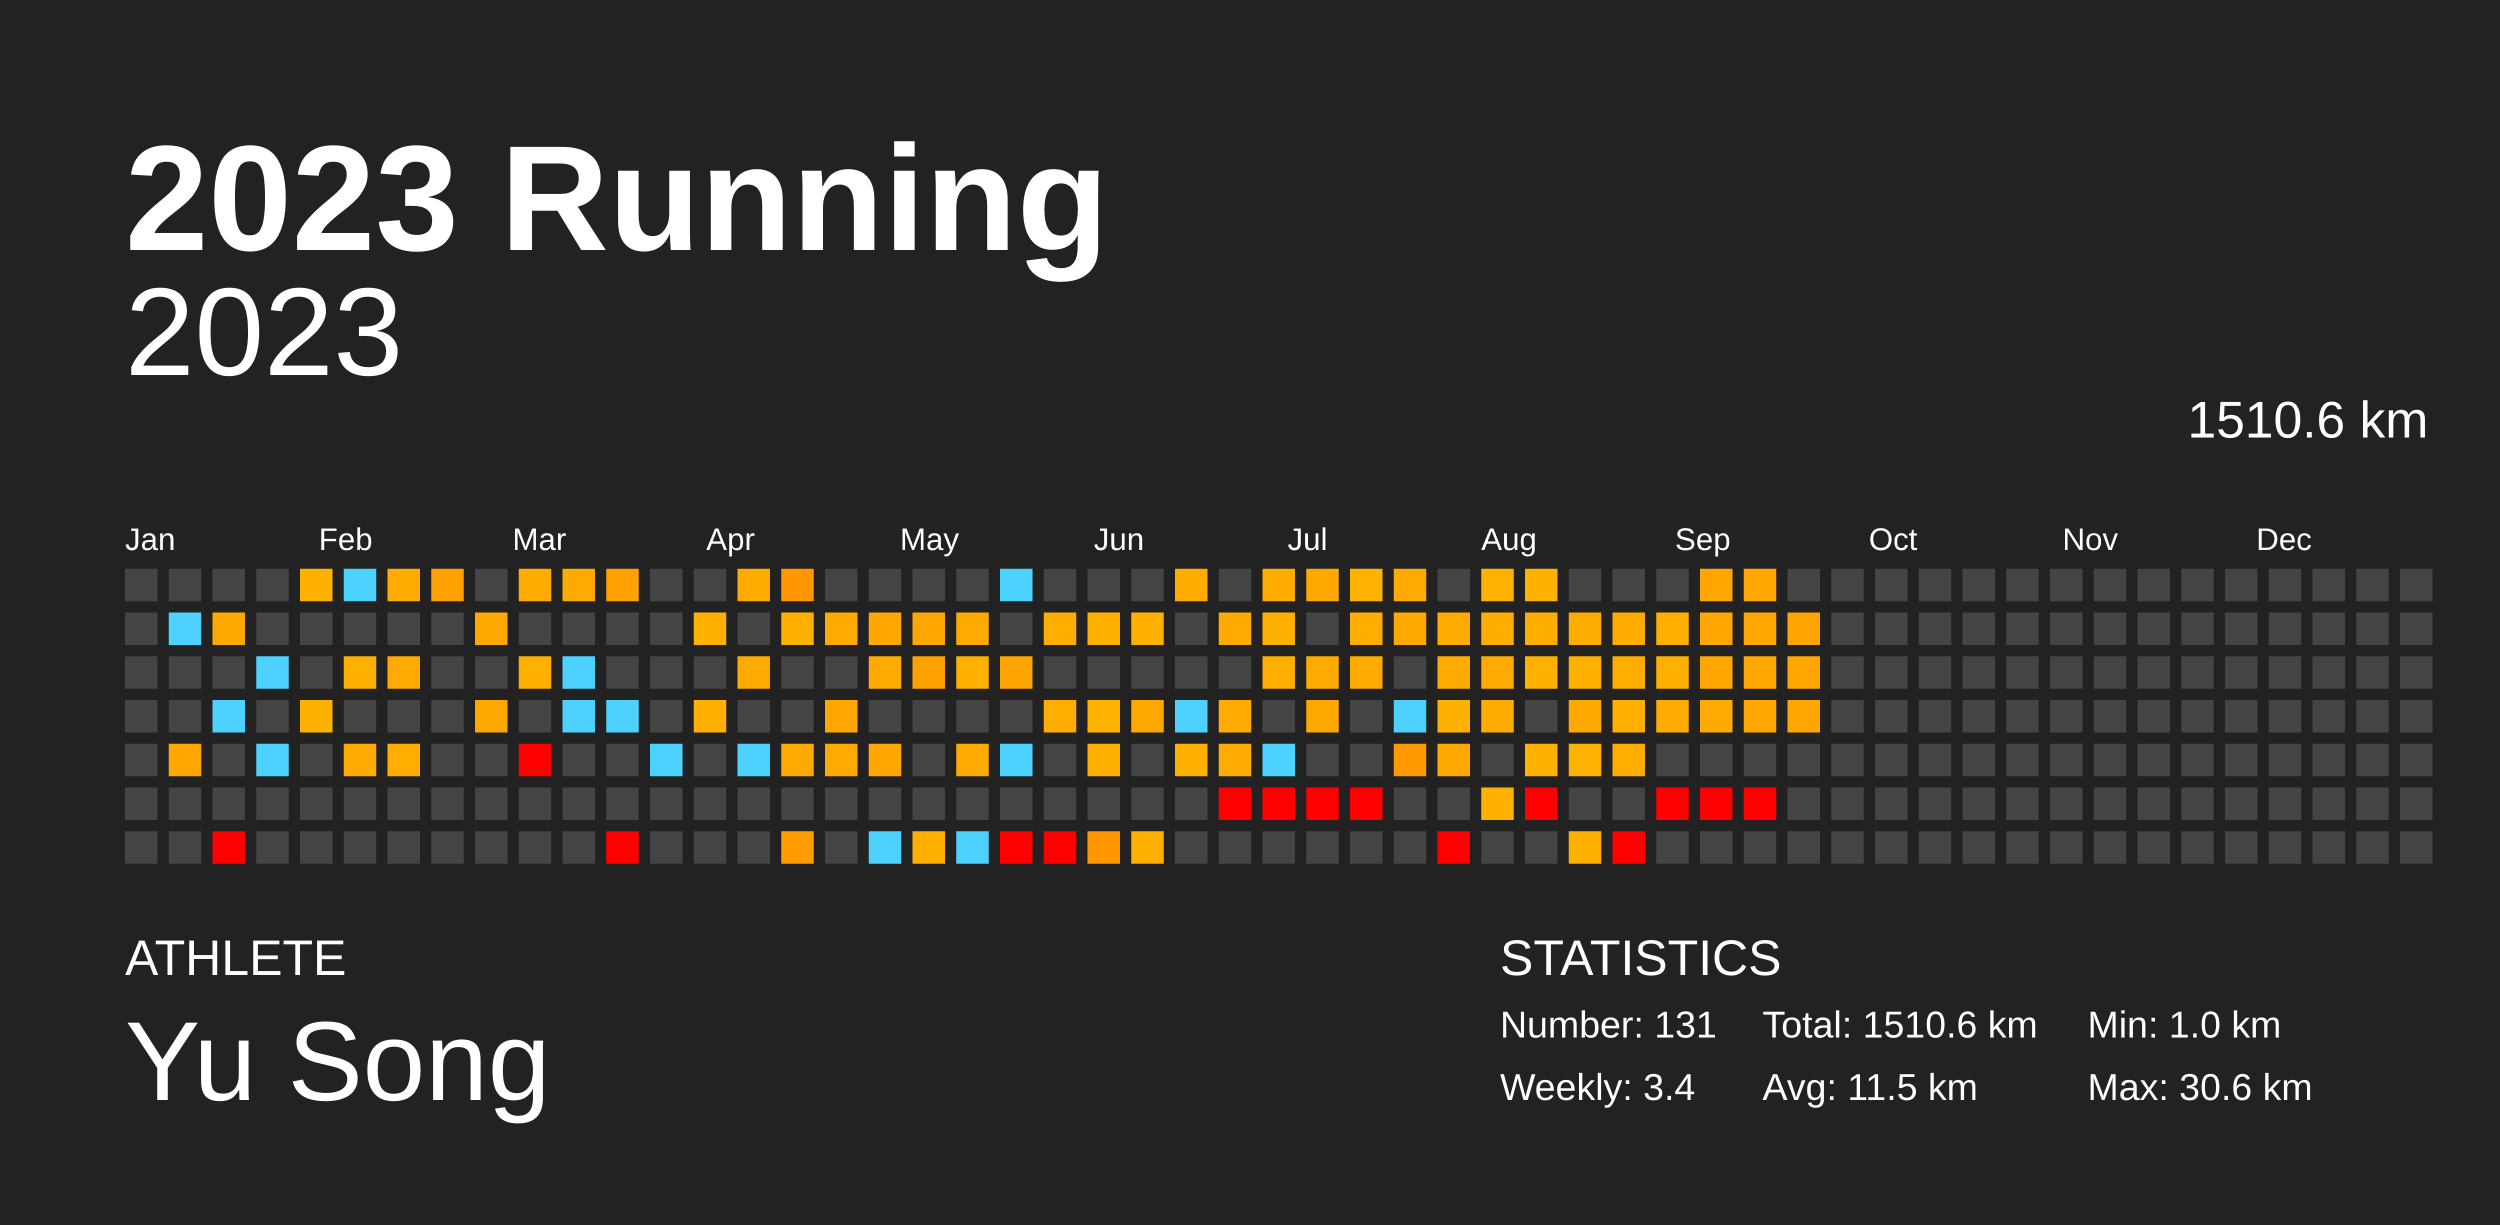
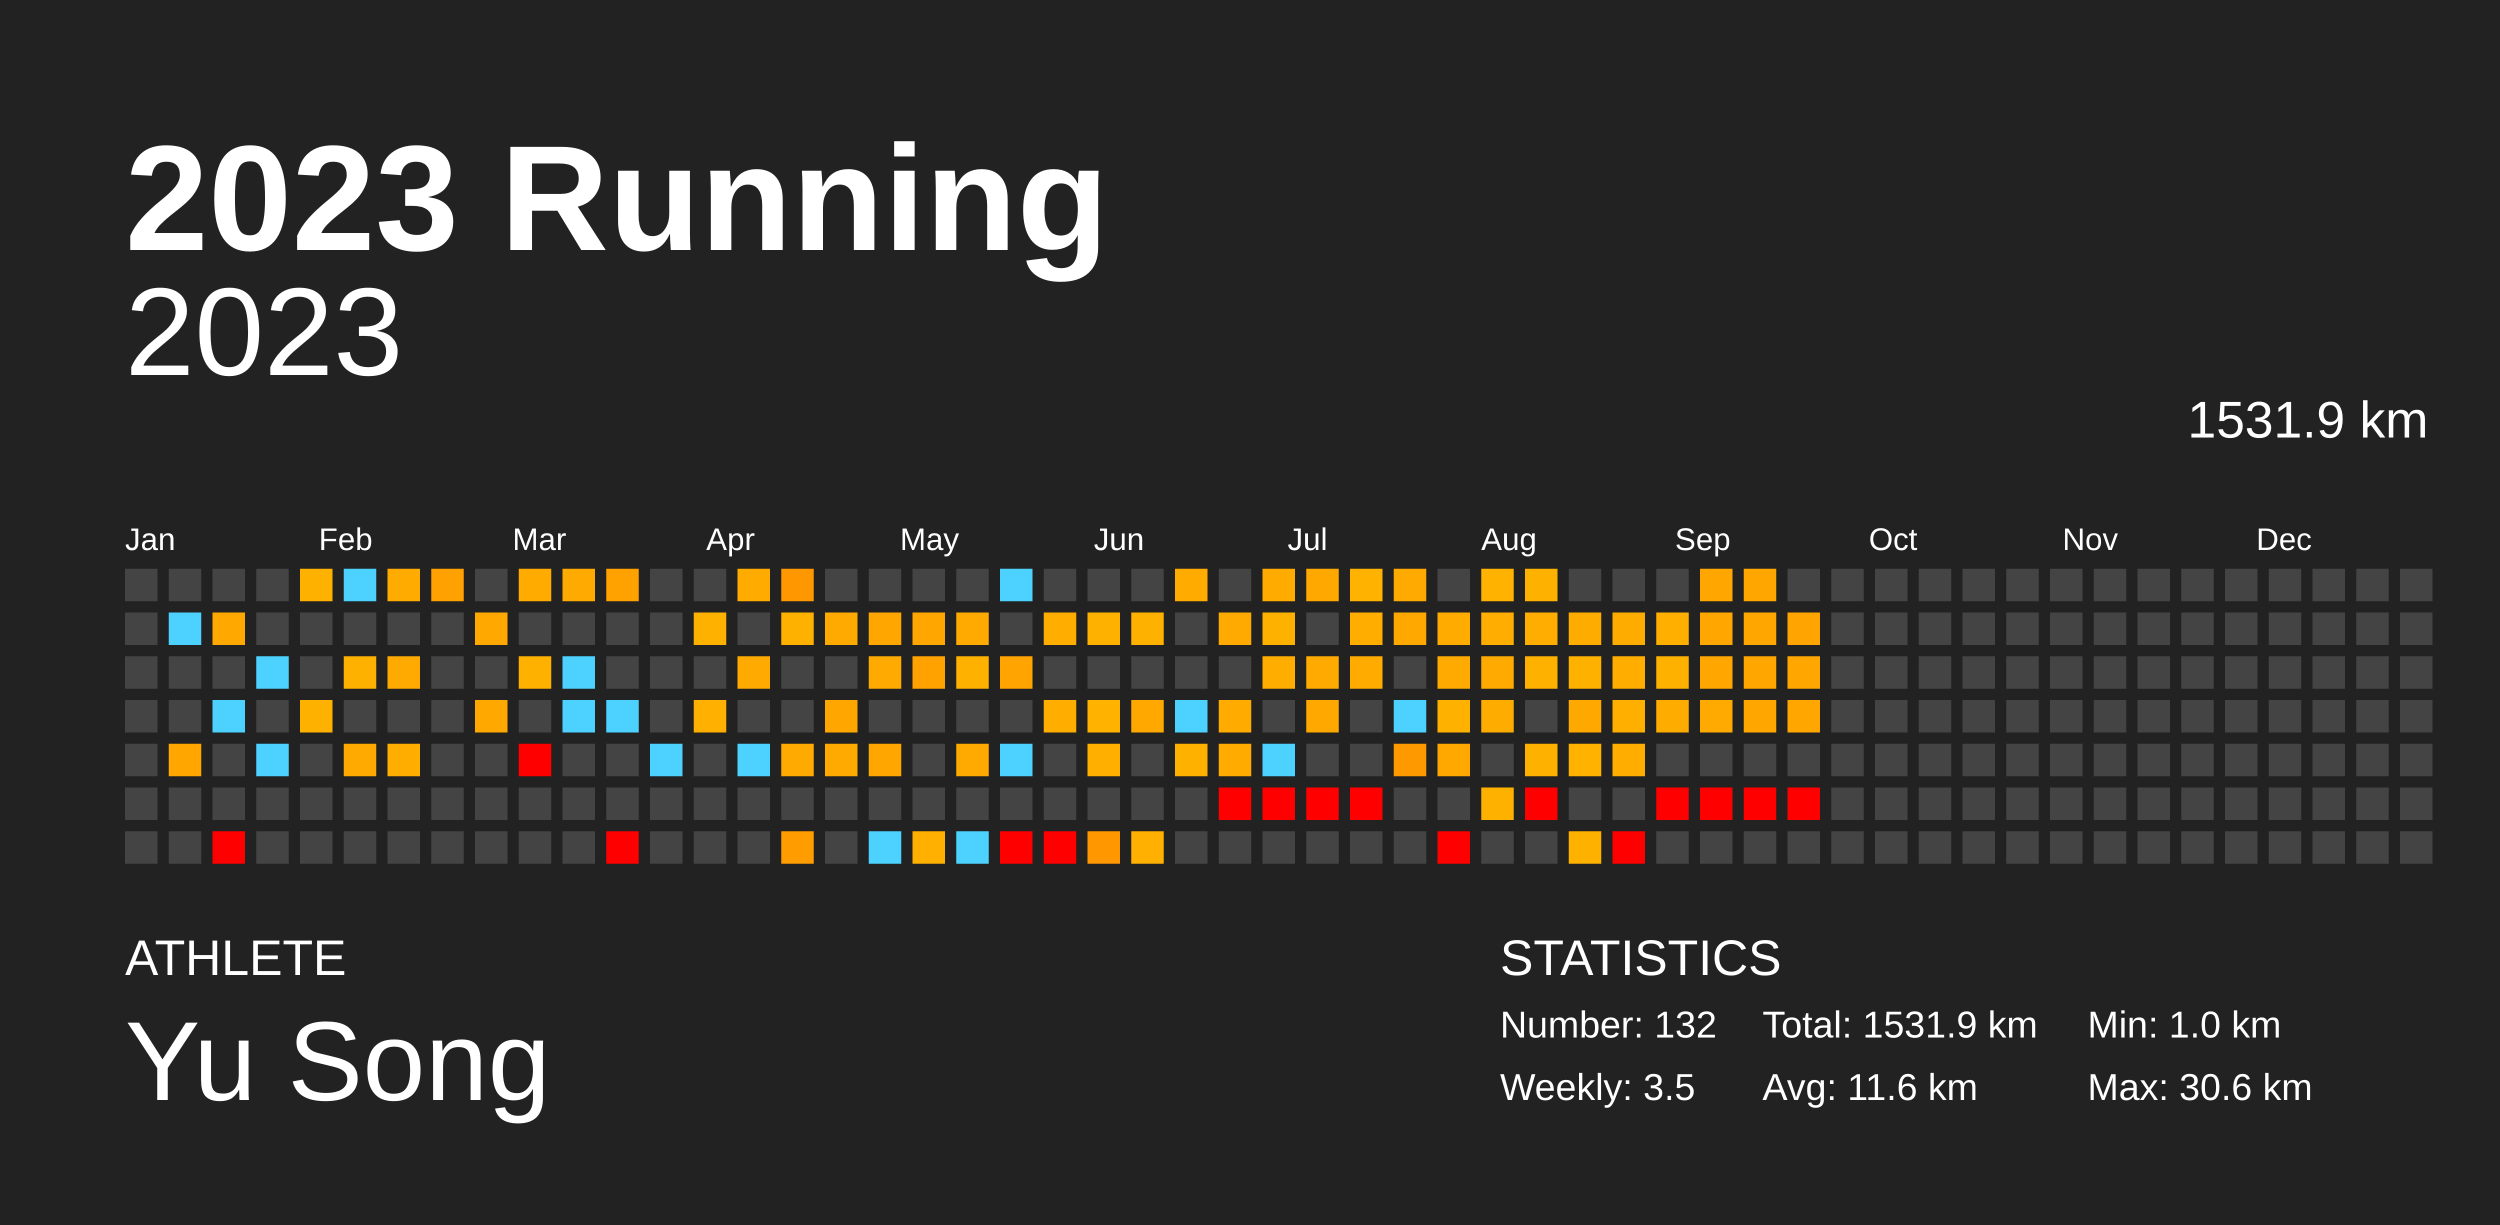
<svg xmlns="http://www.w3.org/2000/svg" baseProfile="full" height="98mm" version="1.1" viewBox="0,0,200,98" width="200mm">
  <defs />
  <rect fill="#222222" height="98" width="200" x="0" y="0" />
  <text fill="#FFFFFF" style="font-size:12px; font-family:Arial; font-weight:bold;" x="10" y="20">2023 Running</text>
  <text fill="#FFFFFF" style="font-size:4px; font-family:Arial" x="10" y="78">ATHLETE</text>
  <text fill="#FFFFFF" style="font-size:9px; font-family:Arial" x="10" y="88">Yu Song</text>
  <text fill="#FFFFFF" style="font-size:4px; font-family:Arial" x="120" y="78">STATISTICS</text>
-   <text fill="#FFFFFF" style="font-size:3px; font-family:Arial" x="120" y="83">Number: 131</text>
-   <text fill="#FFFFFF" style="font-size:3px; font-family:Arial" x="120" y="88">Weekly: 3.4</text>
-   <text fill="#FFFFFF" style="font-size:3px; font-family:Arial" x="141" y="83">Total: 1510.6 km</text>
-   <text fill="#FFFFFF" style="font-size:3px; font-family:Arial" x="141" y="88">Avg: 11.5 km</text>
+   <text fill="#FFFFFF" style="font-size:3px; font-family:Arial" x="120" y="83">Number: 132</text>
+   <text fill="#FFFFFF" style="font-size:3px; font-family:Arial" x="120" y="88">Weekly: 3.5</text>
+   <text fill="#FFFFFF" style="font-size:3px; font-family:Arial" x="141" y="83">Total: 1531.9 km</text>
+   <text fill="#FFFFFF" style="font-size:3px; font-family:Arial" x="141" y="88">Avg: 11.6 km</text>
  <text fill="#FFFFFF" style="font-size:3px; font-family:Arial" x="167" y="83">Min: 1.0 km</text>
  <text fill="#FFFFFF" style="font-size:3px; font-family:Arial" x="167" y="88">Max: 30.6 km</text>
  <text alignment-baseline="hanging" fill="#FFFFFF" style="font-size:10.0px; font-family:Arial;" x="10" y="30">2023</text>
-   <text alignment-baseline="hanging" fill="#FFFFFF" style="font-size:4.125px; font-family:Arial;" x="175" y="35">1510.6 km</text>
+   <text alignment-baseline="hanging" fill="#FFFFFF" style="font-size:4.125px; font-family:Arial;" x="175" y="35">1531.9 km</text>
  <text fill="#FFFFFF" style="font-size:2.5px; font-family:Arial" x="10.0" y="44">Jan</text>
  <text fill="#FFFFFF" style="font-size:2.5px; font-family:Arial" x="25.5" y="44">Feb</text>
  <text fill="#FFFFFF" style="font-size:2.5px; font-family:Arial" x="41.0" y="44">Mar</text>
  <text fill="#FFFFFF" style="font-size:2.5px; font-family:Arial" x="56.5" y="44">Apr</text>
  <text fill="#FFFFFF" style="font-size:2.5px; font-family:Arial" x="72.0" y="44">May</text>
  <text fill="#FFFFFF" style="font-size:2.5px; font-family:Arial" x="87.5" y="44">Jun</text>
  <text fill="#FFFFFF" style="font-size:2.5px; font-family:Arial" x="103.0" y="44">Jul</text>
  <text fill="#FFFFFF" style="font-size:2.5px; font-family:Arial" x="118.5" y="44">Aug</text>
  <text fill="#FFFFFF" style="font-size:2.5px; font-family:Arial" x="134.0" y="44">Sep</text>
  <text fill="#FFFFFF" style="font-size:2.5px; font-family:Arial" x="149.5" y="44">Oct</text>
  <text fill="#FFFFFF" style="font-size:2.5px; font-family:Arial" x="165.0" y="44">Nov</text>
  <text fill="#FFFFFF" style="font-size:2.5px; font-family:Arial" x="180.5" y="44">Dec</text>
  <rect fill="#444444" height="2.6" width="2.6" x="10.0" y="45.5" />
  <rect fill="#444444" height="2.6" width="2.6" x="10.0" y="49.0" />
  <rect fill="#444444" height="2.6" width="2.6" x="10.0" y="52.5" />
  <rect fill="#444444" height="2.6" width="2.6" x="10.0" y="56.0" />
  <rect fill="#444444" height="2.6" width="2.6" x="10.0" y="59.5" />
  <rect fill="#444444" height="2.6" width="2.6" x="10.0" y="63.0" />
  <rect fill="#444444" height="2.6" width="2.6" x="10.0" y="66.5" />
  <rect fill="#444444" height="2.6" width="2.6" x="13.5" y="45.5" />
  <rect fill="#4dd2ff" height="2.6" width="2.6" x="13.5" y="49.0" />
  <rect fill="#444444" height="2.6" width="2.6" x="13.5" y="52.5" />
  <rect fill="#444444" height="2.6" width="2.6" x="13.5" y="56.0" />
  <rect fill="#ffa700" height="2.6" width="2.6" x="13.5" y="59.5" />
  <rect fill="#444444" height="2.6" width="2.6" x="13.5" y="63.0" />
  <rect fill="#444444" height="2.6" width="2.6" x="13.5" y="66.5" />
  <rect fill="#444444" height="2.6" width="2.6" x="17.0" y="45.5" />
  <rect fill="#ffa900" height="2.6" width="2.6" x="17.0" y="49.0" />
  <rect fill="#444444" height="2.6" width="2.6" x="17.0" y="52.5" />
  <rect fill="#4dd2ff" height="2.6" width="2.6" x="17.0" y="56.0" />
  <rect fill="#444444" height="2.6" width="2.6" x="17.0" y="59.5" />
  <rect fill="#444444" height="2.6" width="2.6" x="17.0" y="63.0" />
  <rect fill="red" height="2.6" width="2.6" x="17.0" y="66.5" />
  <rect fill="#444444" height="2.6" width="2.6" x="20.5" y="45.5" />
  <rect fill="#444444" height="2.6" width="2.6" x="20.5" y="49.0" />
  <rect fill="#4dd2ff" height="2.6" width="2.6" x="20.5" y="52.5" />
  <rect fill="#444444" height="2.6" width="2.6" x="20.5" y="56.0" />
  <rect fill="#4dd2ff" height="2.6" width="2.6" x="20.5" y="59.5" />
  <rect fill="#444444" height="2.6" width="2.6" x="20.5" y="63.0" />
  <rect fill="#444444" height="2.6" width="2.6" x="20.5" y="66.5" />
  <rect fill="#ffb100" height="2.6" width="2.6" x="24.0" y="45.5" />
  <rect fill="#444444" height="2.6" width="2.6" x="24.0" y="49.0" />
  <rect fill="#444444" height="2.6" width="2.6" x="24.0" y="52.5" />
  <rect fill="#ffb100" height="2.6" width="2.6" x="24.0" y="56.0" />
  <rect fill="#444444" height="2.6" width="2.6" x="24.0" y="59.5" />
  <rect fill="#444444" height="2.6" width="2.6" x="24.0" y="63.0" />
  <rect fill="#444444" height="2.6" width="2.6" x="24.0" y="66.5" />
  <rect fill="#4dd2ff" height="2.6" width="2.6" x="27.5" y="45.5" />
  <rect fill="#444444" height="2.6" width="2.6" x="27.5" y="49.0" />
  <rect fill="#ffb100" height="2.6" width="2.6" x="27.5" y="52.5" />
  <rect fill="#444444" height="2.6" width="2.6" x="27.5" y="56.0" />
  <rect fill="#ffaa00" height="2.6" width="2.6" x="27.5" y="59.5" />
  <rect fill="#444444" height="2.6" width="2.6" x="27.5" y="63.0" />
  <rect fill="#444444" height="2.6" width="2.6" x="27.5" y="66.5" />
  <rect fill="#ffab00" height="2.6" width="2.6" x="31.0" y="45.5" />
  <rect fill="#444444" height="2.6" width="2.6" x="31.0" y="49.0" />
  <rect fill="#ffaa00" height="2.6" width="2.6" x="31.0" y="52.5" />
  <rect fill="#444444" height="2.6" width="2.6" x="31.0" y="56.0" />
  <rect fill="#ffae00" height="2.6" width="2.6" x="31.0" y="59.5" />
  <rect fill="#444444" height="2.6" width="2.6" x="31.0" y="63.0" />
  <rect fill="#444444" height="2.6" width="2.6" x="31.0" y="66.5" />
  <rect fill="#ffa100" height="2.6" width="2.6" x="34.5" y="45.5" />
  <rect fill="#444444" height="2.6" width="2.6" x="34.5" y="49.0" />
  <rect fill="#444444" height="2.6" width="2.6" x="34.5" y="52.5" />
  <rect fill="#444444" height="2.6" width="2.6" x="34.5" y="56.0" />
  <rect fill="#444444" height="2.6" width="2.6" x="34.5" y="59.5" />
  <rect fill="#444444" height="2.6" width="2.6" x="34.5" y="63.0" />
  <rect fill="#444444" height="2.6" width="2.6" x="34.5" y="66.5" />
  <rect fill="#444444" height="2.6" width="2.6" x="38.0" y="45.5" />
  <rect fill="#ffa900" height="2.6" width="2.6" x="38.0" y="49.0" />
  <rect fill="#444444" height="2.6" width="2.6" x="38.0" y="52.5" />
  <rect fill="#ffa900" height="2.6" width="2.6" x="38.0" y="56.0" />
  <rect fill="#444444" height="2.6" width="2.6" x="38.0" y="59.5" />
  <rect fill="#444444" height="2.6" width="2.6" x="38.0" y="63.0" />
  <rect fill="#444444" height="2.6" width="2.6" x="38.0" y="66.5" />
  <rect fill="#ffab00" height="2.6" width="2.6" x="41.5" y="45.5" />
  <rect fill="#444444" height="2.6" width="2.6" x="41.5" y="49.0" />
  <rect fill="#ffb100" height="2.6" width="2.6" x="41.5" y="52.5" />
  <rect fill="#444444" height="2.6" width="2.6" x="41.5" y="56.0" />
  <rect fill="red" height="2.6" width="2.6" x="41.5" y="59.5" />
  <rect fill="#444444" height="2.6" width="2.6" x="41.5" y="63.0" />
  <rect fill="#444444" height="2.6" width="2.6" x="41.5" y="66.5" />
  <rect fill="#ffaa00" height="2.6" width="2.6" x="45.0" y="45.5" />
  <rect fill="#444444" height="2.6" width="2.6" x="45.0" y="49.0" />
  <rect fill="#4dd2ff" height="2.6" width="2.6" x="45.0" y="52.5" />
  <rect fill="#4dd2ff" height="2.6" width="2.6" x="45.0" y="56.0" />
  <rect fill="#444444" height="2.6" width="2.6" x="45.0" y="59.5" />
  <rect fill="#444444" height="2.6" width="2.6" x="45.0" y="63.0" />
  <rect fill="#444444" height="2.6" width="2.6" x="45.0" y="66.5" />
  <rect fill="#ffa200" height="2.6" width="2.6" x="48.5" y="45.5" />
  <rect fill="#444444" height="2.6" width="2.6" x="48.5" y="49.0" />
  <rect fill="#444444" height="2.6" width="2.6" x="48.5" y="52.5" />
  <rect fill="#4dd2ff" height="2.6" width="2.6" x="48.5" y="56.0" />
  <rect fill="#444444" height="2.6" width="2.6" x="48.5" y="59.5" />
  <rect fill="#444444" height="2.6" width="2.6" x="48.5" y="63.0" />
  <rect fill="red" height="2.6" width="2.6" x="48.5" y="66.5" />
  <rect fill="#444444" height="2.6" width="2.6" x="52.0" y="45.5" />
  <rect fill="#444444" height="2.6" width="2.6" x="52.0" y="49.0" />
  <rect fill="#444444" height="2.6" width="2.6" x="52.0" y="52.5" />
  <rect fill="#444444" height="2.6" width="2.6" x="52.0" y="56.0" />
  <rect fill="#4dd2ff" height="2.6" width="2.6" x="52.0" y="59.5" />
  <rect fill="#444444" height="2.6" width="2.6" x="52.0" y="63.0" />
  <rect fill="#444444" height="2.6" width="2.6" x="52.0" y="66.5" />
  <rect fill="#444444" height="2.6" width="2.6" x="55.5" y="45.5" />
  <rect fill="#ffb100" height="2.6" width="2.6" x="55.5" y="49.0" />
  <rect fill="#444444" height="2.6" width="2.6" x="55.5" y="52.5" />
  <rect fill="#ffb000" height="2.6" width="2.6" x="55.5" y="56.0" />
  <rect fill="#444444" height="2.6" width="2.6" x="55.5" y="59.5" />
  <rect fill="#444444" height="2.6" width="2.6" x="55.5" y="63.0" />
  <rect fill="#444444" height="2.6" width="2.6" x="55.5" y="66.5" />
  <rect fill="#ffab00" height="2.6" width="2.6" x="59.0" y="45.5" />
  <rect fill="#444444" height="2.6" width="2.6" x="59.0" y="49.0" />
  <rect fill="#ffaa00" height="2.6" width="2.6" x="59.0" y="52.5" />
  <rect fill="#444444" height="2.6" width="2.6" x="59.0" y="56.0" />
  <rect fill="#4dd2ff" height="2.6" width="2.6" x="59.0" y="59.5" />
  <rect fill="#444444" height="2.6" width="2.6" x="59.0" y="63.0" />
  <rect fill="#444444" height="2.6" width="2.6" x="59.0" y="66.5" />
  <rect fill="#ff9800" height="2.6" width="2.6" x="62.5" y="45.5" />
  <rect fill="#ffb100" height="2.6" width="2.6" x="62.5" y="49.0" />
  <rect fill="#444444" height="2.6" width="2.6" x="62.5" y="52.5" />
  <rect fill="#444444" height="2.6" width="2.6" x="62.5" y="56.0" />
  <rect fill="#ffaa00" height="2.6" width="2.6" x="62.5" y="59.5" />
  <rect fill="#444444" height="2.6" width="2.6" x="62.5" y="63.0" />
  <rect fill="#ff9d00" height="2.6" width="2.6" x="62.5" y="66.5" />
  <rect fill="#444444" height="2.6" width="2.6" x="66.0" y="45.5" />
  <rect fill="#ffaa00" height="2.6" width="2.6" x="66.0" y="49.0" />
  <rect fill="#444444" height="2.6" width="2.6" x="66.0" y="52.5" />
  <rect fill="#ffa700" height="2.6" width="2.6" x="66.0" y="56.0" />
  <rect fill="#ffaa00" height="2.6" width="2.6" x="66.0" y="59.5" />
  <rect fill="#444444" height="2.6" width="2.6" x="66.0" y="63.0" />
  <rect fill="#444444" height="2.6" width="2.6" x="66.0" y="66.5" />
  <rect fill="#444444" height="2.6" width="2.6" x="69.5" y="45.5" />
  <rect fill="#ffa700" height="2.6" width="2.6" x="69.5" y="49.0" />
  <rect fill="#ffaa00" height="2.6" width="2.6" x="69.5" y="52.5" />
  <rect fill="#444444" height="2.6" width="2.6" x="69.5" y="56.0" />
  <rect fill="#ffa700" height="2.6" width="2.6" x="69.5" y="59.5" />
  <rect fill="#444444" height="2.6" width="2.6" x="69.5" y="63.0" />
  <rect fill="#4dd2ff" height="2.6" width="2.6" x="69.5" y="66.5" />
  <rect fill="#444444" height="2.6" width="2.6" x="73.0" y="45.5" />
  <rect fill="#ffa700" height="2.6" width="2.6" x="73.0" y="49.0" />
  <rect fill="#ffa200" height="2.6" width="2.6" x="73.0" y="52.5" />
  <rect fill="#444444" height="2.6" width="2.6" x="73.0" y="56.0" />
  <rect fill="#444444" height="2.6" width="2.6" x="73.0" y="59.5" />
  <rect fill="#444444" height="2.6" width="2.6" x="73.0" y="63.0" />
  <rect fill="#ffb000" height="2.6" width="2.6" x="73.0" y="66.5" />
  <rect fill="#444444" height="2.6" width="2.6" x="76.5" y="45.5" />
  <rect fill="#ffaa00" height="2.6" width="2.6" x="76.5" y="49.0" />
  <rect fill="#ffb100" height="2.6" width="2.6" x="76.5" y="52.5" />
  <rect fill="#444444" height="2.6" width="2.6" x="76.5" y="56.0" />
  <rect fill="#ffaa00" height="2.6" width="2.6" x="76.5" y="59.5" />
  <rect fill="#444444" height="2.6" width="2.6" x="76.5" y="63.0" />
  <rect fill="#4dd2ff" height="2.6" width="2.6" x="76.5" y="66.5" />
  <rect fill="#4dd2ff" height="2.6" width="2.6" x="80.0" y="45.5" />
  <rect fill="#444444" height="2.6" width="2.6" x="80.0" y="49.0" />
  <rect fill="#ffa400" height="2.6" width="2.6" x="80.0" y="52.5" />
  <rect fill="#444444" height="2.6" width="2.6" x="80.0" y="56.0" />
  <rect fill="#4dd2ff" height="2.6" width="2.6" x="80.0" y="59.5" />
  <rect fill="#444444" height="2.6" width="2.6" x="80.0" y="63.0" />
  <rect fill="red" height="2.6" width="2.6" x="80.0" y="66.5" />
  <rect fill="#444444" height="2.6" width="2.6" x="83.5" y="45.5" />
  <rect fill="#ffae00" height="2.6" width="2.6" x="83.5" y="49.0" />
  <rect fill="#444444" height="2.6" width="2.6" x="83.5" y="52.5" />
  <rect fill="#ffae00" height="2.6" width="2.6" x="83.5" y="56.0" />
  <rect fill="#444444" height="2.6" width="2.6" x="83.5" y="59.5" />
  <rect fill="#444444" height="2.6" width="2.6" x="83.5" y="63.0" />
  <rect fill="red" height="2.6" width="2.6" x="83.5" y="66.5" />
  <rect fill="#444444" height="2.6" width="2.6" x="87.0" y="45.5" />
  <rect fill="#ffb100" height="2.6" width="2.6" x="87.0" y="49.0" />
  <rect fill="#444444" height="2.6" width="2.6" x="87.0" y="52.5" />
  <rect fill="#ffb200" height="2.6" width="2.6" x="87.0" y="56.0" />
  <rect fill="#ffaf00" height="2.6" width="2.6" x="87.0" y="59.5" />
  <rect fill="#444444" height="2.6" width="2.6" x="87.0" y="63.0" />
  <rect fill="#ff9700" height="2.6" width="2.6" x="87.0" y="66.5" />
  <rect fill="#444444" height="2.6" width="2.6" x="90.5" y="45.5" />
  <rect fill="#ffb100" height="2.6" width="2.6" x="90.5" y="49.0" />
  <rect fill="#444444" height="2.6" width="2.6" x="90.5" y="52.5" />
  <rect fill="#ffa900" height="2.6" width="2.6" x="90.5" y="56.0" />
  <rect fill="#444444" height="2.6" width="2.6" x="90.5" y="59.5" />
  <rect fill="#444444" height="2.6" width="2.6" x="90.5" y="63.0" />
  <rect fill="#ffb000" height="2.6" width="2.6" x="90.5" y="66.5" />
  <rect fill="#ffab00" height="2.6" width="2.6" x="94.0" y="45.5" />
  <rect fill="#444444" height="2.6" width="2.6" x="94.0" y="49.0" />
  <rect fill="#444444" height="2.6" width="2.6" x="94.0" y="52.5" />
  <rect fill="#4dd2ff" height="2.6" width="2.6" x="94.0" y="56.0" />
  <rect fill="#ffb100" height="2.6" width="2.6" x="94.0" y="59.5" />
  <rect fill="#444444" height="2.6" width="2.6" x="94.0" y="63.0" />
  <rect fill="#444444" height="2.6" width="2.6" x="94.0" y="66.5" />
  <rect fill="#444444" height="2.6" width="2.6" x="97.5" y="45.5" />
  <rect fill="#ffaa00" height="2.6" width="2.6" x="97.5" y="49.0" />
  <rect fill="#444444" height="2.6" width="2.6" x="97.5" y="52.5" />
  <rect fill="#ffab00" height="2.6" width="2.6" x="97.5" y="56.0" />
  <rect fill="#ffab00" height="2.6" width="2.6" x="97.5" y="59.5" />
  <rect fill="red" height="2.6" width="2.6" x="97.5" y="63.0" />
  <rect fill="#444444" height="2.6" width="2.6" x="97.5" y="66.5" />
  <rect fill="#ffab00" height="2.6" width="2.6" x="101.0" y="45.5" />
  <rect fill="#ffb100" height="2.6" width="2.6" x="101.0" y="49.0" />
  <rect fill="#ffae00" height="2.6" width="2.6" x="101.0" y="52.5" />
  <rect fill="#444444" height="2.6" width="2.6" x="101.0" y="56.0" />
  <rect fill="#4dd2ff" height="2.6" width="2.6" x="101.0" y="59.5" />
  <rect fill="red" height="2.6" width="2.6" x="101.0" y="63.0" />
  <rect fill="#444444" height="2.6" width="2.6" x="101.0" y="66.5" />
  <rect fill="#ffa900" height="2.6" width="2.6" x="104.5" y="45.5" />
  <rect fill="#444444" height="2.6" width="2.6" x="104.5" y="49.0" />
  <rect fill="#ffaa00" height="2.6" width="2.6" x="104.5" y="52.5" />
  <rect fill="#ffa900" height="2.6" width="2.6" x="104.5" y="56.0" />
  <rect fill="#444444" height="2.6" width="2.6" x="104.5" y="59.5" />
  <rect fill="red" height="2.6" width="2.6" x="104.5" y="63.0" />
  <rect fill="#444444" height="2.6" width="2.6" x="104.5" y="66.5" />
  <rect fill="#ffb200" height="2.6" width="2.6" x="108.0" y="45.5" />
  <rect fill="#ffae00" height="2.6" width="2.6" x="108.0" y="49.0" />
  <rect fill="#ffab00" height="2.6" width="2.6" x="108.0" y="52.5" />
  <rect fill="#444444" height="2.6" width="2.6" x="108.0" y="56.0" />
  <rect fill="#444444" height="2.6" width="2.6" x="108.0" y="59.5" />
  <rect fill="red" height="2.6" width="2.6" x="108.0" y="63.0" />
  <rect fill="#444444" height="2.6" width="2.6" x="108.0" y="66.5" />
  <rect fill="#ffaa00" height="2.6" width="2.6" x="111.5" y="45.5" />
  <rect fill="#ffa800" height="2.6" width="2.6" x="111.5" y="49.0" />
  <rect fill="#444444" height="2.6" width="2.6" x="111.5" y="52.5" />
  <rect fill="#4dd2ff" height="2.6" width="2.6" x="111.5" y="56.0" />
  <rect fill="#ff9900" height="2.6" width="2.6" x="111.5" y="59.5" />
  <rect fill="#444444" height="2.6" width="2.6" x="111.5" y="63.0" />
  <rect fill="#444444" height="2.6" width="2.6" x="111.5" y="66.5" />
  <rect fill="#444444" height="2.6" width="2.6" x="115.0" y="45.5" />
  <rect fill="#ffab00" height="2.6" width="2.6" x="115.0" y="49.0" />
  <rect fill="#ffaa00" height="2.6" width="2.6" x="115.0" y="52.5" />
  <rect fill="#ffb100" height="2.6" width="2.6" x="115.0" y="56.0" />
  <rect fill="#ffa800" height="2.6" width="2.6" x="115.0" y="59.5" />
  <rect fill="#444444" height="2.6" width="2.6" x="115.0" y="63.0" />
  <rect fill="red" height="2.6" width="2.6" x="115.0" y="66.5" />
  <rect fill="#ffb200" height="2.6" width="2.6" x="118.5" y="45.5" />
  <rect fill="#ffad00" height="2.6" width="2.6" x="118.5" y="49.0" />
  <rect fill="#ffaa00" height="2.6" width="2.6" x="118.5" y="52.5" />
  <rect fill="#ffac00" height="2.6" width="2.6" x="118.5" y="56.0" />
  <rect fill="#444444" height="2.6" width="2.6" x="118.5" y="59.5" />
  <rect fill="#ffb100" height="2.6" width="2.6" x="118.5" y="63.0" />
  <rect fill="#444444" height="2.6" width="2.6" x="118.5" y="66.5" />
  <rect fill="#ffb100" height="2.6" width="2.6" x="122.0" y="45.5" />
  <rect fill="#ffad00" height="2.6" width="2.6" x="122.0" y="49.0" />
  <rect fill="#ffb100" height="2.6" width="2.6" x="122.0" y="52.5" />
  <rect fill="#444444" height="2.6" width="2.6" x="122.0" y="56.0" />
  <rect fill="#ffb100" height="2.6" width="2.6" x="122.0" y="59.5" />
  <rect fill="red" height="2.6" width="2.6" x="122.0" y="63.0" />
  <rect fill="#444444" height="2.6" width="2.6" x="122.0" y="66.5" />
  <rect fill="#444444" height="2.6" width="2.6" x="125.5" y="45.5" />
  <rect fill="#ffac00" height="2.6" width="2.6" x="125.5" y="49.0" />
  <rect fill="#ffb100" height="2.6" width="2.6" x="125.5" y="52.5" />
  <rect fill="#ffa800" height="2.6" width="2.6" x="125.5" y="56.0" />
  <rect fill="#ffb200" height="2.6" width="2.6" x="125.5" y="59.5" />
  <rect fill="#444444" height="2.6" width="2.6" x="125.5" y="63.0" />
  <rect fill="#ffb100" height="2.6" width="2.6" x="125.5" y="66.5" />
  <rect fill="#444444" height="2.6" width="2.6" x="129.0" y="45.5" />
  <rect fill="#ffac00" height="2.6" width="2.6" x="129.0" y="49.0" />
  <rect fill="#ffae00" height="2.6" width="2.6" x="129.0" y="52.5" />
  <rect fill="#ffaf00" height="2.6" width="2.6" x="129.0" y="56.0" />
  <rect fill="#ffae00" height="2.6" width="2.6" x="129.0" y="59.5" />
  <rect fill="#444444" height="2.6" width="2.6" x="129.0" y="63.0" />
  <rect fill="red" height="2.6" width="2.6" x="129.0" y="66.5" />
  <rect fill="#444444" height="2.6" width="2.6" x="132.5" y="45.5" />
  <rect fill="#ffaf00" height="2.6" width="2.6" x="132.5" y="49.0" />
  <rect fill="#ffb100" height="2.6" width="2.6" x="132.5" y="52.5" />
  <rect fill="#ffac00" height="2.6" width="2.6" x="132.5" y="56.0" />
  <rect fill="#444444" height="2.6" width="2.6" x="132.5" y="59.5" />
  <rect fill="red" height="2.6" width="2.6" x="132.5" y="63.0" />
  <rect fill="#444444" height="2.6" width="2.6" x="132.5" y="66.5" />
  <rect fill="#ffa600" height="2.6" width="2.6" x="136.0" y="45.5" />
  <rect fill="#ffa700" height="2.6" width="2.6" x="136.0" y="49.0" />
  <rect fill="#ffa700" height="2.6" width="2.6" x="136.0" y="52.5" />
  <rect fill="#ffaa00" height="2.6" width="2.6" x="136.0" y="56.0" />
  <rect fill="#444444" height="2.6" width="2.6" x="136.0" y="59.5" />
  <rect fill="red" height="2.6" width="2.6" x="136.0" y="63.0" />
  <rect fill="#444444" height="2.6" width="2.6" x="136.0" y="66.5" />
  <rect fill="#ffa700" height="2.6" width="2.6" x="139.5" y="45.5" />
  <rect fill="#ffa700" height="2.6" width="2.6" x="139.5" y="49.0" />
  <rect fill="#ffa600" height="2.6" width="2.6" x="139.5" y="52.5" />
  <rect fill="#ffa700" height="2.6" width="2.6" x="139.5" y="56.0" />
  <rect fill="#444444" height="2.6" width="2.6" x="139.5" y="59.5" />
  <rect fill="red" height="2.6" width="2.6" x="139.5" y="63.0" />
  <rect fill="#444444" height="2.6" width="2.6" x="139.5" y="66.5" />
  <rect fill="#444444" height="2.6" width="2.6" x="143.0" y="45.5" />
  <rect fill="#ffa400" height="2.6" width="2.6" x="143.0" y="49.0" />
  <rect fill="#ffa700" height="2.6" width="2.6" x="143.0" y="52.5" />
  <rect fill="#ffa600" height="2.6" width="2.6" x="143.0" y="56.0" />
  <rect fill="#444444" height="2.6" width="2.6" x="143.0" y="59.5" />
-   <rect fill="#444444" height="2.6" width="2.6" x="143.0" y="63.0" />
+   <rect fill="red" height="2.6" width="2.6" x="143.0" y="63.0" />
  <rect fill="#444444" height="2.6" width="2.6" x="143.0" y="66.5" />
  <rect fill="#444444" height="2.6" width="2.6" x="146.5" y="45.5" />
  <rect fill="#444444" height="2.6" width="2.6" x="146.5" y="49.0" />
  <rect fill="#444444" height="2.6" width="2.6" x="146.5" y="52.5" />
  <rect fill="#444444" height="2.6" width="2.6" x="146.5" y="56.0" />
  <rect fill="#444444" height="2.6" width="2.6" x="146.5" y="59.5" />
  <rect fill="#444444" height="2.6" width="2.6" x="146.5" y="63.0" />
  <rect fill="#444444" height="2.6" width="2.6" x="146.5" y="66.5" />
  <rect fill="#444444" height="2.6" width="2.6" x="150.0" y="45.5" />
  <rect fill="#444444" height="2.6" width="2.6" x="150.0" y="49.0" />
  <rect fill="#444444" height="2.6" width="2.6" x="150.0" y="52.5" />
  <rect fill="#444444" height="2.6" width="2.6" x="150.0" y="56.0" />
  <rect fill="#444444" height="2.6" width="2.6" x="150.0" y="59.5" />
  <rect fill="#444444" height="2.6" width="2.6" x="150.0" y="63.0" />
  <rect fill="#444444" height="2.6" width="2.6" x="150.0" y="66.5" />
  <rect fill="#444444" height="2.6" width="2.6" x="153.5" y="45.5" />
  <rect fill="#444444" height="2.6" width="2.6" x="153.5" y="49.0" />
  <rect fill="#444444" height="2.6" width="2.6" x="153.5" y="52.5" />
  <rect fill="#444444" height="2.6" width="2.6" x="153.5" y="56.0" />
  <rect fill="#444444" height="2.6" width="2.6" x="153.5" y="59.5" />
  <rect fill="#444444" height="2.6" width="2.6" x="153.5" y="63.0" />
  <rect fill="#444444" height="2.6" width="2.6" x="153.5" y="66.5" />
  <rect fill="#444444" height="2.6" width="2.6" x="157.0" y="45.5" />
  <rect fill="#444444" height="2.6" width="2.6" x="157.0" y="49.0" />
  <rect fill="#444444" height="2.6" width="2.6" x="157.0" y="52.5" />
  <rect fill="#444444" height="2.6" width="2.6" x="157.0" y="56.0" />
  <rect fill="#444444" height="2.6" width="2.6" x="157.0" y="59.5" />
  <rect fill="#444444" height="2.6" width="2.6" x="157.0" y="63.0" />
  <rect fill="#444444" height="2.6" width="2.6" x="157.0" y="66.5" />
  <rect fill="#444444" height="2.6" width="2.6" x="160.5" y="45.5" />
  <rect fill="#444444" height="2.6" width="2.6" x="160.5" y="49.0" />
  <rect fill="#444444" height="2.6" width="2.6" x="160.5" y="52.5" />
  <rect fill="#444444" height="2.6" width="2.6" x="160.5" y="56.0" />
  <rect fill="#444444" height="2.6" width="2.6" x="160.5" y="59.5" />
  <rect fill="#444444" height="2.6" width="2.6" x="160.5" y="63.0" />
  <rect fill="#444444" height="2.6" width="2.6" x="160.5" y="66.5" />
  <rect fill="#444444" height="2.6" width="2.6" x="164.0" y="45.5" />
  <rect fill="#444444" height="2.6" width="2.6" x="164.0" y="49.0" />
  <rect fill="#444444" height="2.6" width="2.6" x="164.0" y="52.5" />
  <rect fill="#444444" height="2.6" width="2.6" x="164.0" y="56.0" />
  <rect fill="#444444" height="2.6" width="2.6" x="164.0" y="59.5" />
  <rect fill="#444444" height="2.6" width="2.6" x="164.0" y="63.0" />
  <rect fill="#444444" height="2.6" width="2.6" x="164.0" y="66.5" />
  <rect fill="#444444" height="2.6" width="2.6" x="167.5" y="45.5" />
  <rect fill="#444444" height="2.6" width="2.6" x="167.5" y="49.0" />
  <rect fill="#444444" height="2.6" width="2.6" x="167.5" y="52.5" />
  <rect fill="#444444" height="2.6" width="2.6" x="167.5" y="56.0" />
  <rect fill="#444444" height="2.6" width="2.6" x="167.5" y="59.5" />
  <rect fill="#444444" height="2.6" width="2.6" x="167.5" y="63.0" />
  <rect fill="#444444" height="2.6" width="2.6" x="167.5" y="66.5" />
  <rect fill="#444444" height="2.6" width="2.6" x="171.0" y="45.5" />
  <rect fill="#444444" height="2.6" width="2.6" x="171.0" y="49.0" />
  <rect fill="#444444" height="2.6" width="2.6" x="171.0" y="52.5" />
  <rect fill="#444444" height="2.6" width="2.6" x="171.0" y="56.0" />
  <rect fill="#444444" height="2.6" width="2.6" x="171.0" y="59.5" />
  <rect fill="#444444" height="2.6" width="2.6" x="171.0" y="63.0" />
  <rect fill="#444444" height="2.6" width="2.6" x="171.0" y="66.5" />
  <rect fill="#444444" height="2.6" width="2.6" x="174.5" y="45.5" />
  <rect fill="#444444" height="2.6" width="2.6" x="174.5" y="49.0" />
  <rect fill="#444444" height="2.6" width="2.6" x="174.5" y="52.5" />
  <rect fill="#444444" height="2.6" width="2.6" x="174.5" y="56.0" />
  <rect fill="#444444" height="2.6" width="2.6" x="174.5" y="59.5" />
  <rect fill="#444444" height="2.6" width="2.6" x="174.5" y="63.0" />
  <rect fill="#444444" height="2.6" width="2.6" x="174.5" y="66.5" />
  <rect fill="#444444" height="2.6" width="2.6" x="178.0" y="45.5" />
  <rect fill="#444444" height="2.6" width="2.6" x="178.0" y="49.0" />
  <rect fill="#444444" height="2.6" width="2.6" x="178.0" y="52.5" />
  <rect fill="#444444" height="2.6" width="2.6" x="178.0" y="56.0" />
  <rect fill="#444444" height="2.6" width="2.6" x="178.0" y="59.5" />
  <rect fill="#444444" height="2.6" width="2.6" x="178.0" y="63.0" />
  <rect fill="#444444" height="2.6" width="2.6" x="178.0" y="66.5" />
  <rect fill="#444444" height="2.6" width="2.6" x="181.5" y="45.5" />
  <rect fill="#444444" height="2.6" width="2.6" x="181.5" y="49.0" />
  <rect fill="#444444" height="2.6" width="2.6" x="181.5" y="52.5" />
  <rect fill="#444444" height="2.6" width="2.6" x="181.5" y="56.0" />
  <rect fill="#444444" height="2.6" width="2.6" x="181.5" y="59.5" />
  <rect fill="#444444" height="2.6" width="2.6" x="181.5" y="63.0" />
  <rect fill="#444444" height="2.6" width="2.6" x="181.5" y="66.5" />
  <rect fill="#444444" height="2.6" width="2.6" x="185.0" y="45.5" />
  <rect fill="#444444" height="2.6" width="2.6" x="185.0" y="49.0" />
  <rect fill="#444444" height="2.6" width="2.6" x="185.0" y="52.5" />
  <rect fill="#444444" height="2.6" width="2.6" x="185.0" y="56.0" />
  <rect fill="#444444" height="2.6" width="2.6" x="185.0" y="59.5" />
  <rect fill="#444444" height="2.6" width="2.6" x="185.0" y="63.0" />
  <rect fill="#444444" height="2.6" width="2.6" x="185.0" y="66.5" />
  <rect fill="#444444" height="2.6" width="2.6" x="188.5" y="45.5" />
  <rect fill="#444444" height="2.6" width="2.6" x="188.5" y="49.0" />
  <rect fill="#444444" height="2.6" width="2.6" x="188.5" y="52.5" />
  <rect fill="#444444" height="2.6" width="2.6" x="188.5" y="56.0" />
  <rect fill="#444444" height="2.6" width="2.6" x="188.5" y="59.5" />
  <rect fill="#444444" height="2.6" width="2.6" x="188.5" y="63.0" />
  <rect fill="#444444" height="2.6" width="2.6" x="188.5" y="66.5" />
  <rect fill="#444444" height="2.6" width="2.6" x="192.0" y="45.5" />
  <rect fill="#444444" height="2.6" width="2.6" x="192.0" y="49.0" />
  <rect fill="#444444" height="2.6" width="2.6" x="192.0" y="52.5" />
  <rect fill="#444444" height="2.6" width="2.6" x="192.0" y="56.0" />
  <rect fill="#444444" height="2.6" width="2.6" x="192.0" y="59.5" />
  <rect fill="#444444" height="2.6" width="2.6" x="192.0" y="63.0" />
  <rect fill="#444444" height="2.6" width="2.6" x="192.0" y="66.5" />
</svg>
